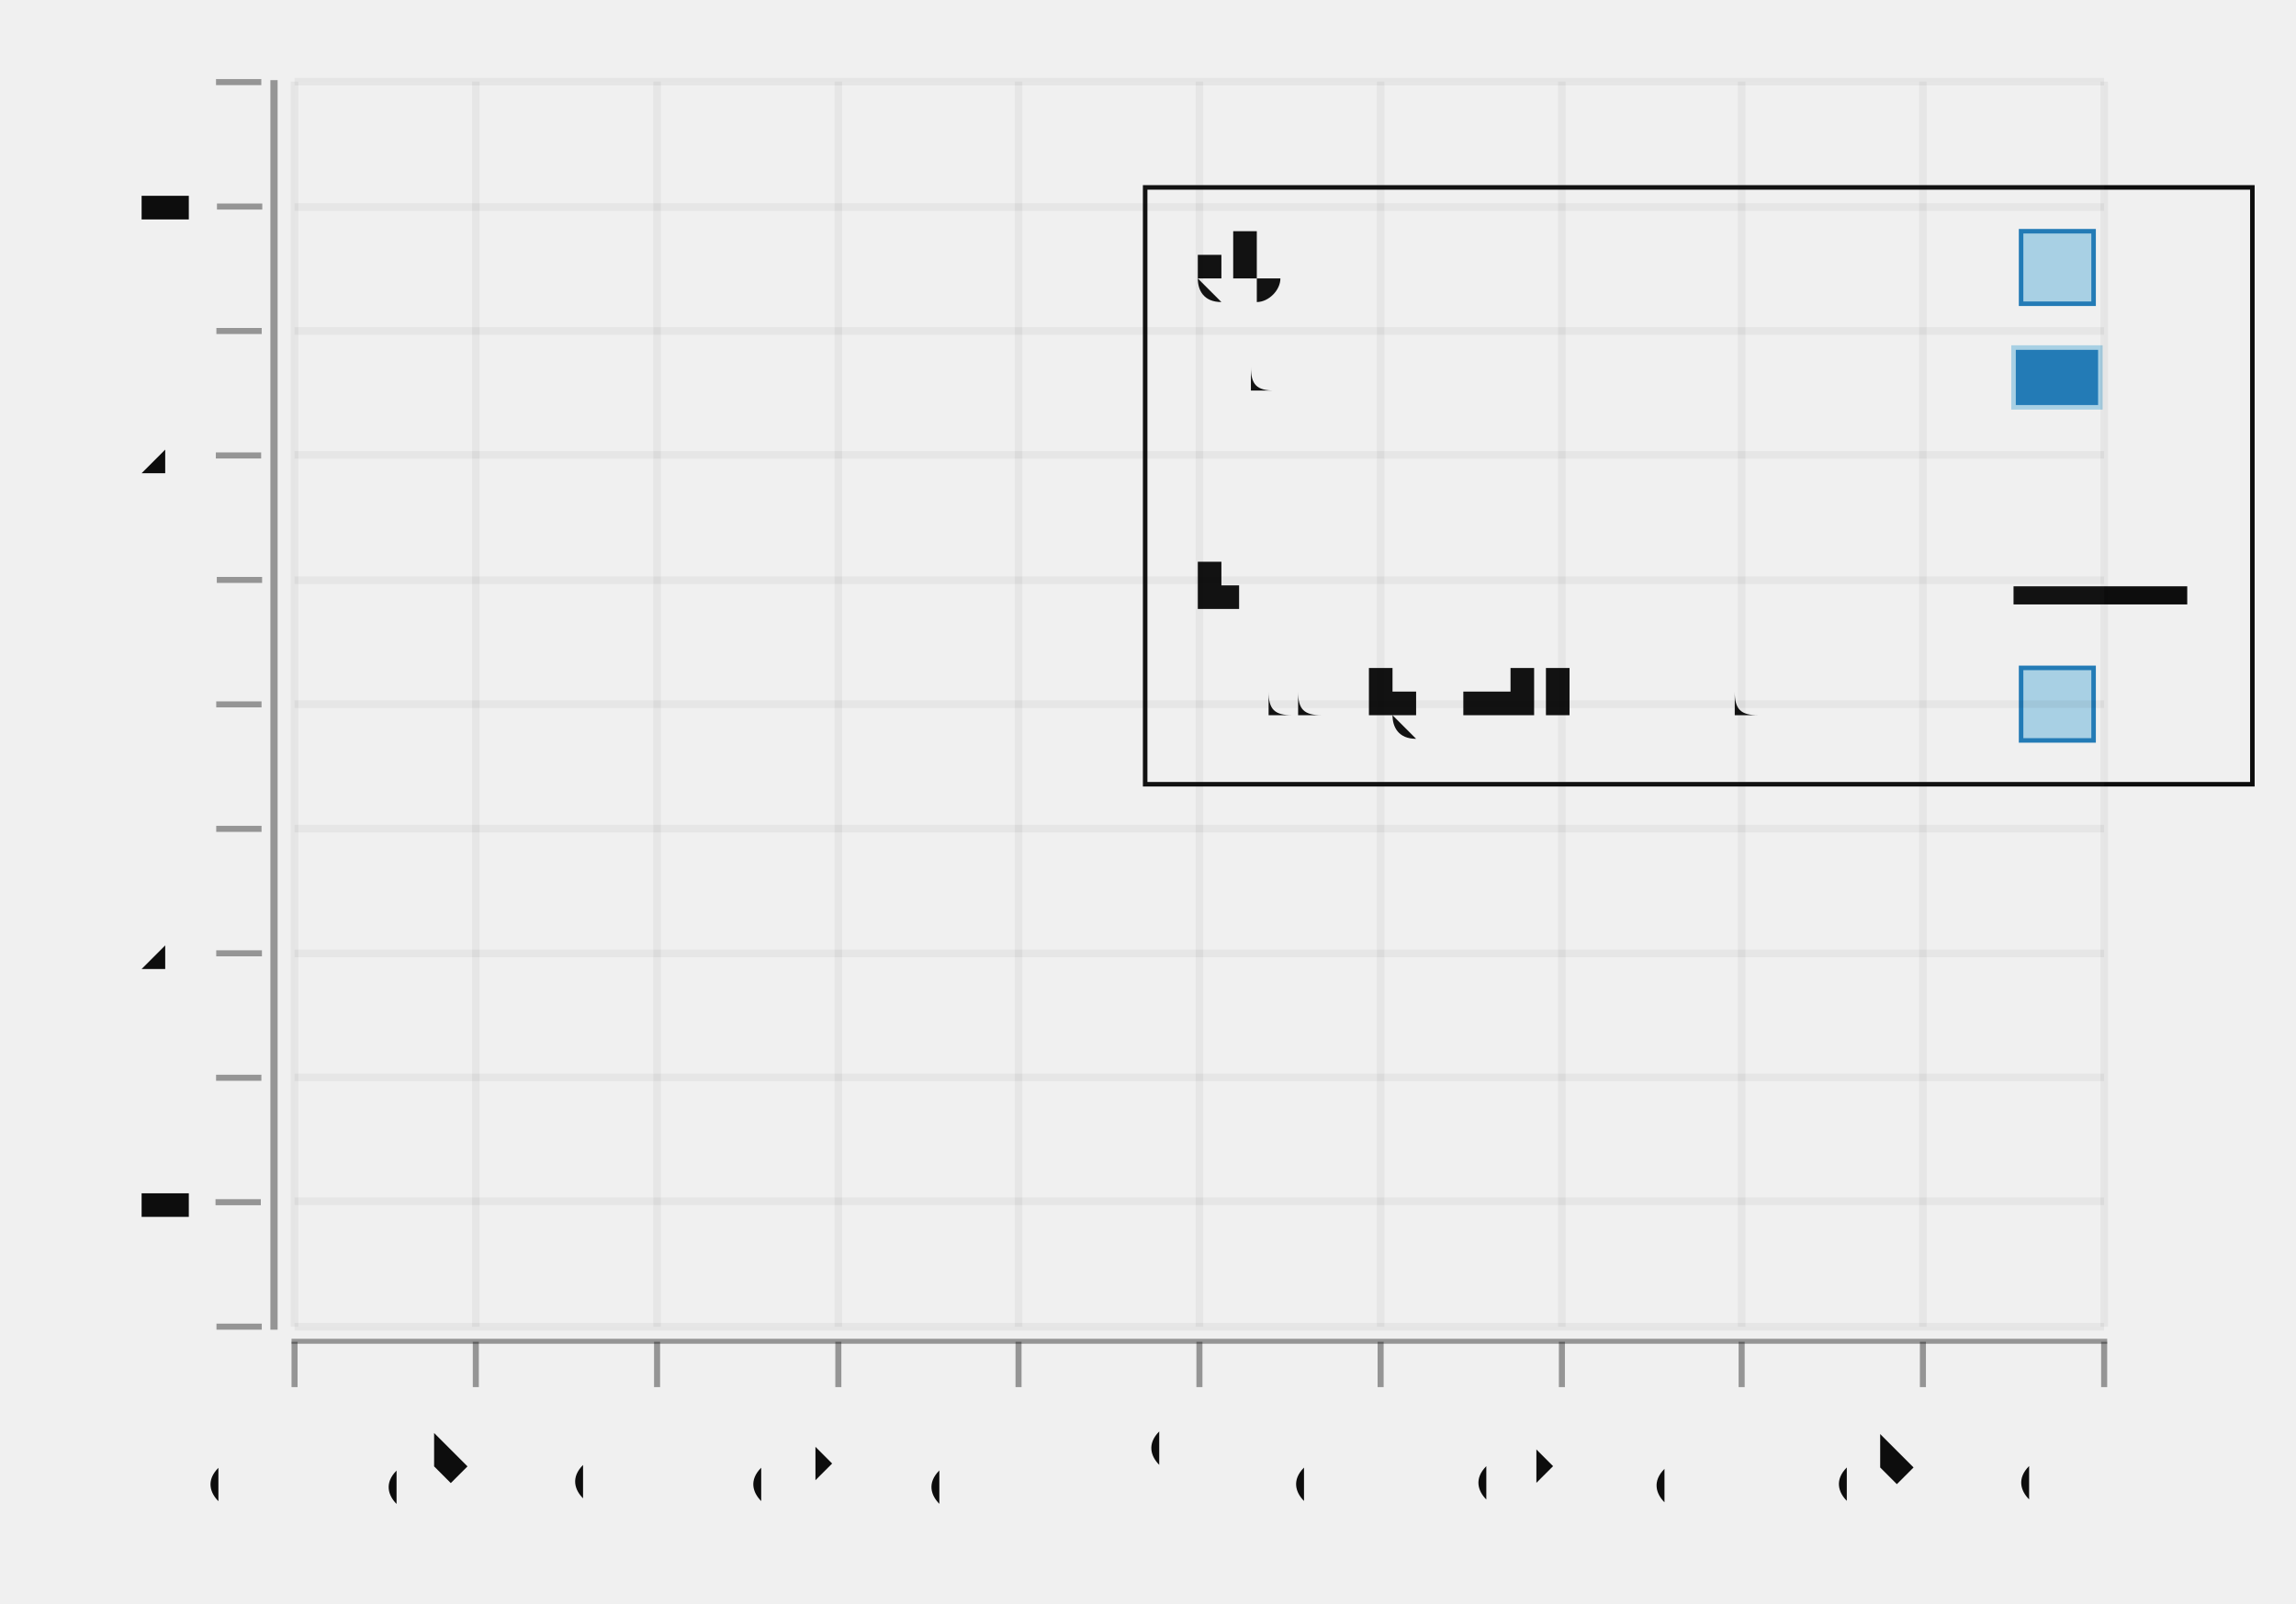
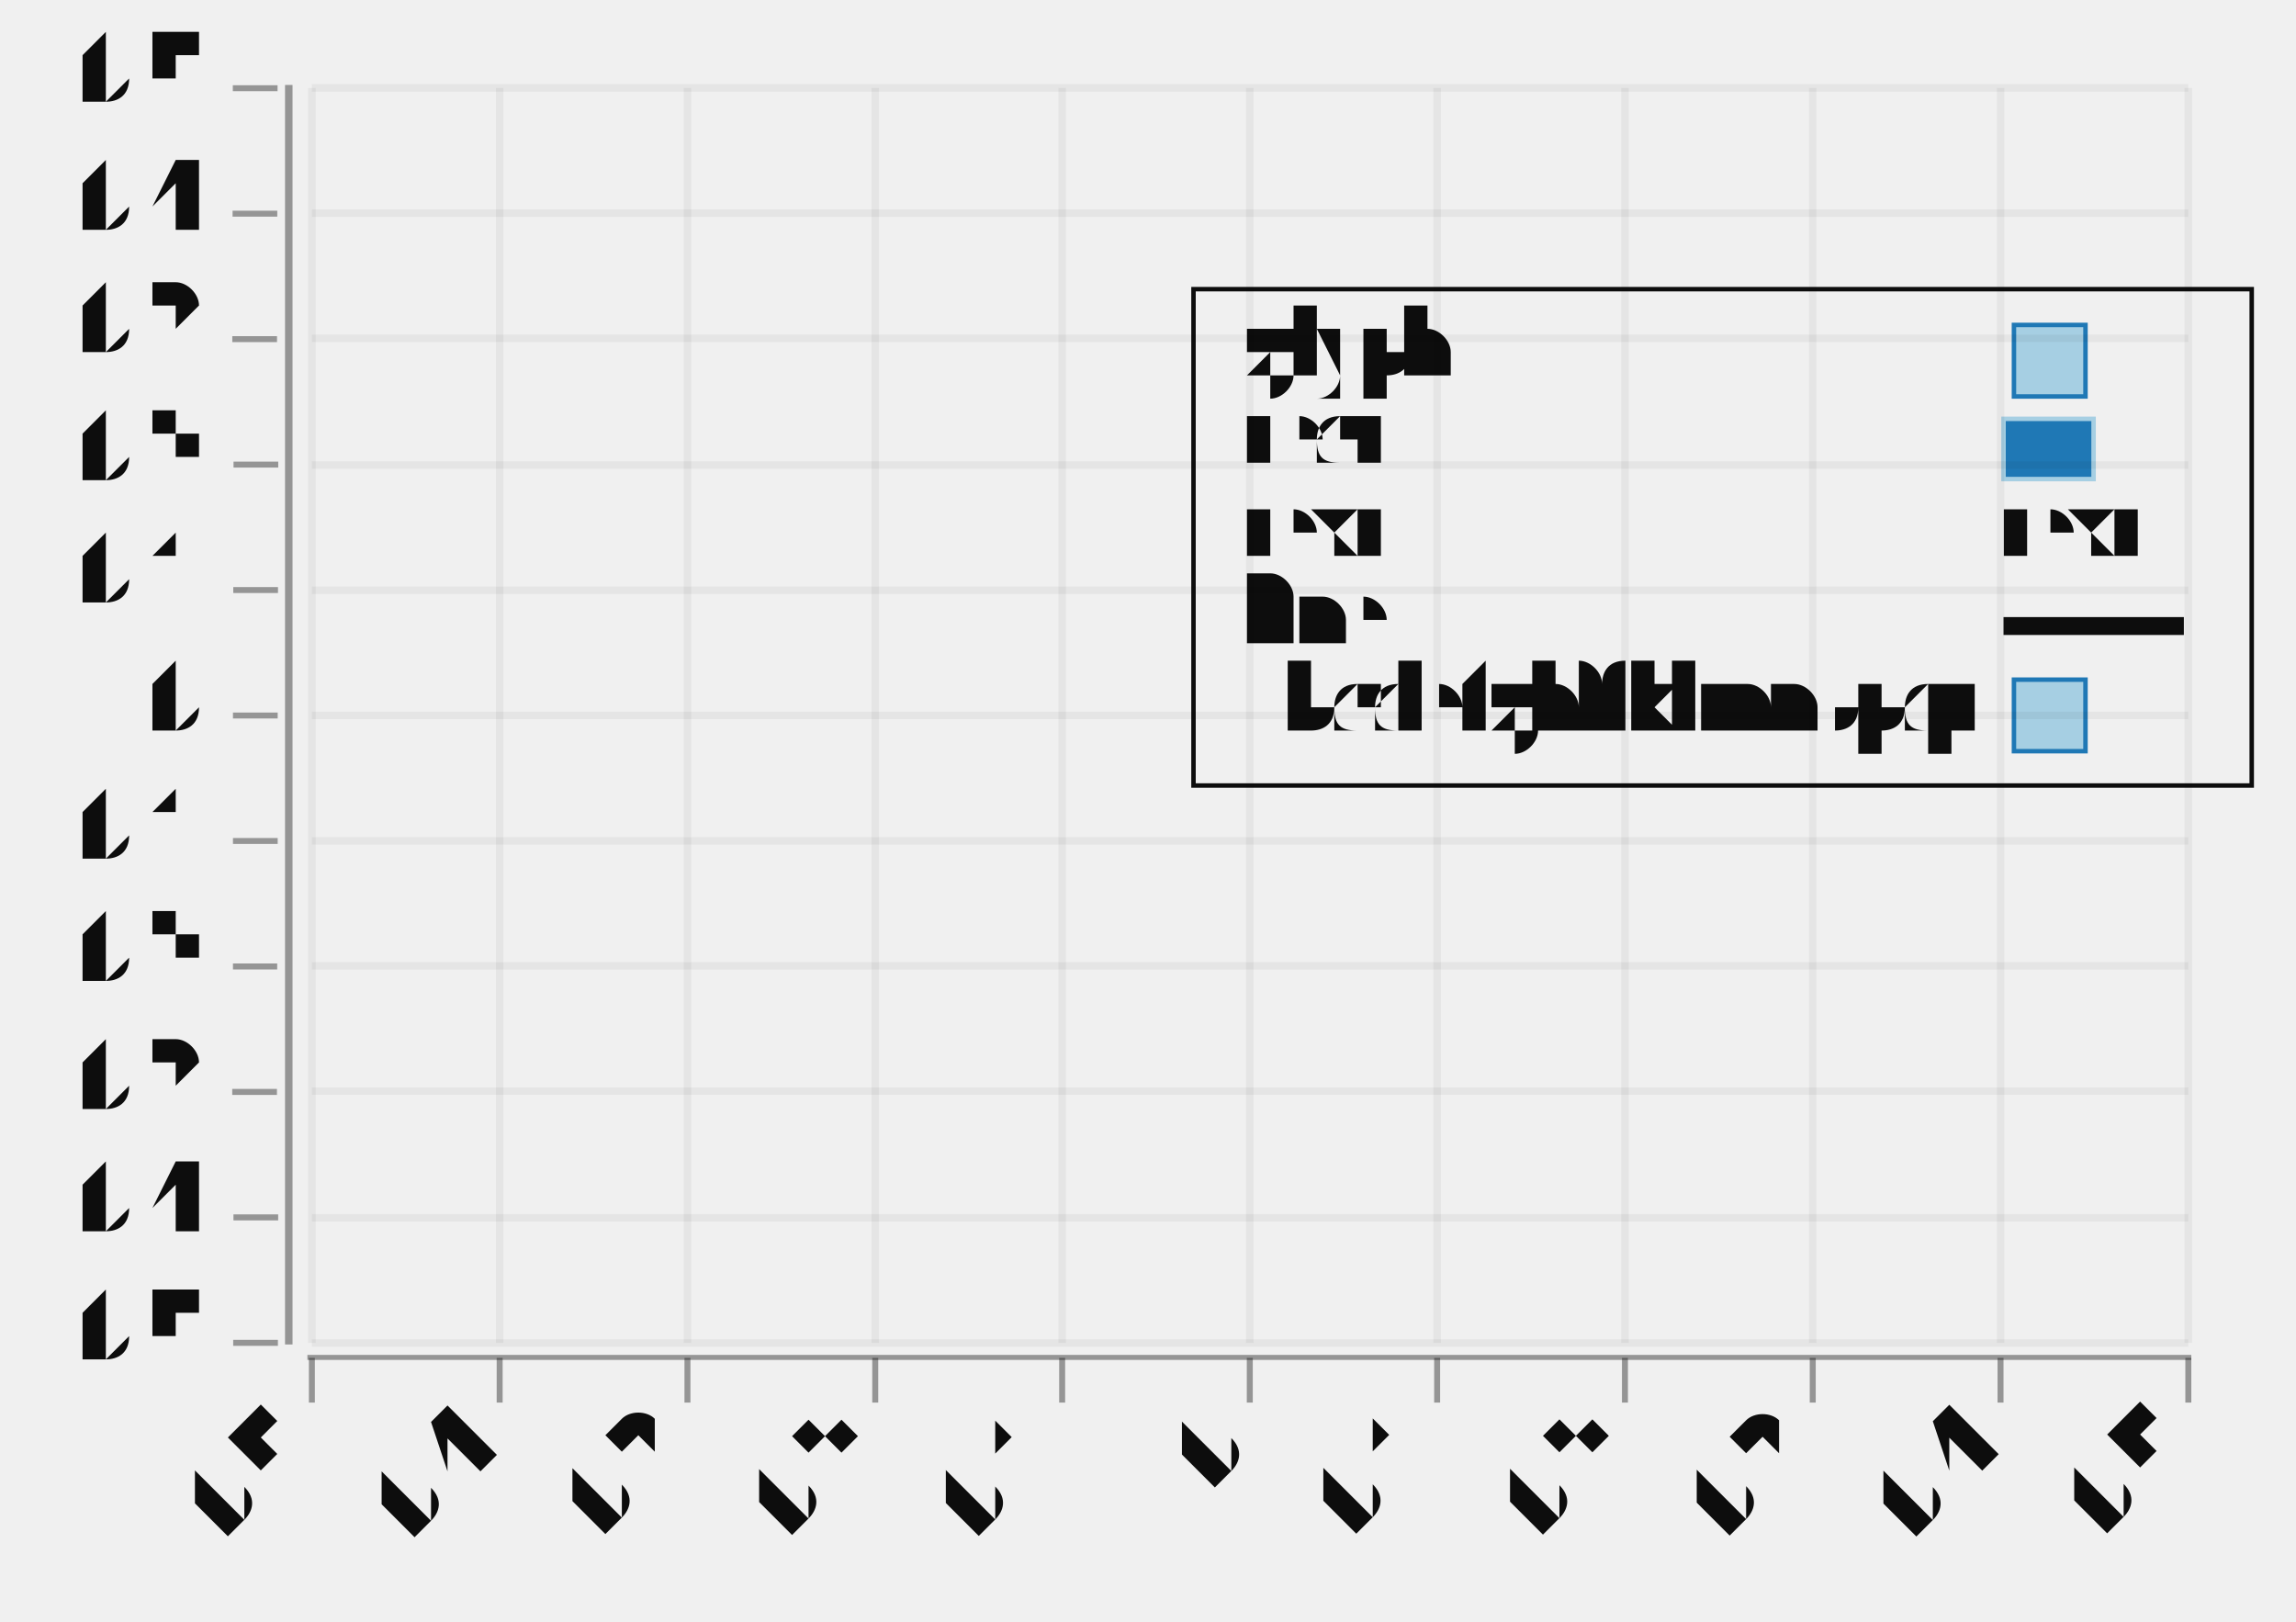
- <svg xmlns="http://www.w3.org/2000/svg" width="429.759" viewBox="-0.75 -0.528 1.52 1.061" height="300.0">
+ <svg xmlns="http://www.w3.org/2000/svg" width="424.765" viewBox="-0.77 -0.537 1.54 1.088" height="300.0">
  <style>svg {
  color-scheme: light dark;
}
@media (prefers-color-scheme:dark) {
  svg {
    background-color: #f0f0f0;
  }
}</style>
-   <g />
+   <g stroke-opacity="0.0" fill="#ffffff" stroke="#000000" stroke-width="0.0" fill-opacity="2.0e-2">
+     <rect width="1.259" x="-0.561" y="-0.478" height="0.842" />
+   </g>
  <g stroke-opacity="1.0" fill="#0d0d0d" stroke="#0d0d0d" stroke-width="3.0e-3" fill-opacity="0.0">
-     <rect width="0.733" x="8.119371527112507e-3" y="-0.404" height="0.395" />
+     <rect width="0.71" x="3.052874527906002e-2" y="-0.343" height="0.333" />
  </g>
-   <g fill="#0d0d0d" stroke="none" stroke-width="0.0" font-size="4.8e-2" fill-opacity="1.0" text-anchor="start">
-     <text x="4.4045794213450895e-2" y="-5.409432187730512e-2">abcdefghijklmnopqrst</text>
+   <g fill="#0d0d0d" stroke="none" stroke-width="0.0" font-size="6.042803189257239e-2" fill-opacity="1.0" text-anchor="start">
+     <text x="6.829626521191767e-2" y="-4.6926164787417624e-2">abcdefghijklmnopqrst</text>
  </g>
  <g stroke-opacity="1.0" fill="#a6cfe3" stroke="#1f78b5" stroke-width="3.0e-3" fill-opacity="1.0">
-     <rect width="4.800000000000004e-2" x="0.588" y="-8.600176532420253e-2" height="4.7999999999999994e-2" />
+     <rect width="4.800000000000004e-2" x="0.581" y="-8.102720709591923e-2" height="4.7999999999999994e-2" />
  </g>
-   <g fill="#0d0d0d" stroke="none" stroke-width="0.0" font-size="4.8e-2" fill-opacity="1.0" text-anchor="start">
-     <text x="4.4045794213450895e-2" y="-0.126">line</text>
+   <g fill="#0d0d0d" stroke="none" stroke-width="0.0" font-size="6.042803189257239e-2" fill-opacity="1.0" text-anchor="start">
+     <text x="6.829626521191767e-2" y="-0.107">line</text>
  </g>
  <g stroke-opacity="1.0" fill="none" stroke="#0d0d0d" stroke-width="1.2e-2">
-     <polyline points="0.583,-0.134 0.698,-0.134" />
+     <polyline points="0.574,-0.117 0.695,-0.117" />
  </g>
-   <g fill="#0d0d0d" stroke="none" stroke-width="0.0" font-size="4.8e-2" fill-opacity="1.0" text-anchor="start">
-     <text x="4.4045794213450895e-2" y="-0.198">text</text>
+   <g fill="#0d0d0d" stroke="none" stroke-width="0.0" font-size="6.042803189257239e-2" fill-opacity="1.0" text-anchor="start">
+     <text x="6.829626521191767e-2" y="-0.166">text</text>
  </g>
-   <g fill="#0d0d0d" stroke="none" stroke-width="0.0" font-size="4.8e-2" fill-opacity="1.0" text-anchor="start">
-     <text x="0.583" y="-0.198">text</text>
+   <g fill="#0d0d0d" stroke="none" stroke-width="0.0" font-size="6.042803189257239e-2" fill-opacity="1.0" text-anchor="start">
+     <text x="0.574" y="-0.166">text</text>
  </g>
-   <g fill="#0d0d0d" stroke="none" stroke-width="0.0" font-size="4.8e-2" fill-opacity="1.0" text-anchor="start">
-     <text x="4.4045794213450895e-2" y="-0.271">rect</text>
+   <g fill="#0d0d0d" stroke="none" stroke-width="0.0" font-size="6.042803189257239e-2" fill-opacity="1.0" text-anchor="start">
+     <text x="6.829626521191767e-2" y="-0.226">rect</text>
  </g>
  <g stroke-opacity="1.0" fill="#1f78b5" stroke="#a6cfe3" stroke-width="3.0e-3" fill-opacity="1.0">
-     <rect width="5.748227629814151e-2" x="0.583" y="-0.298" height="3.9537217234486666e-2" />
+     <rect width="6.042803189257251e-2" x="0.574" y="-0.256" height="4.040416923400647e-2" />
  </g>
-   <g fill="#0d0d0d" stroke="none" stroke-width="0.0" font-size="4.8e-2" fill-opacity="1.0" text-anchor="start">
-     <text x="4.4045794213450895e-2" y="-0.343">glyph</text>
+   <g fill="#0d0d0d" stroke="none" stroke-width="0.0" font-size="6.042803189257239e-2" fill-opacity="1.0" text-anchor="start">
+     <text x="6.829626521191767e-2" y="-0.285">glyph</text>
  </g>
  <g stroke-opacity="1.0" fill="#a6cfe3" stroke="#1f78b5" stroke-width="3.0e-3" fill-opacity="1.0">
-     <rect width="4.800000000000004e-2" x="0.588" y="-0.375" height="4.800000000000004e-2" />
+     <rect width="4.800000000000004e-2" x="0.581" y="-0.319" height="4.800000000000004e-2" />
+   </g>
+   <g stroke-opacity="0.0" fill="#0d0d0d" stroke="#000000" stroke-width="0.0" fill-opacity="0.4">
+     <rect width="1.264" x="-0.564" y="0.372" height="3.3670141028339096e-3" />
+   </g>
+   <g stroke-opacity="0.4" fill="#0d0d0d" stroke="#0d0d0d" stroke-width="4.0e-3" fill-opacity="0.4">
+     <polyline points="-0.561,0.404 -0.561,0.374" />
+     <polyline points="-0.435,0.404 -0.435,0.374" />
+     <polyline points="-0.309,0.404 -0.309,0.374" />
+     <polyline points="-0.183,0.404 -0.183,0.374" />
+     <polyline points="-5.7595467897608055e-2,0.404 -5.7595467897608055e-2,0.374" />
+     <polyline points="6.829626521191767e-2,0.404 6.829626521191767e-2,0.374" />
+     <polyline points="0.194,0.404 0.194,0.374" />
+     <polyline points="0.32,0.404 0.32,0.374" />
+     <polyline points="0.446,0.404 0.446,0.374" />
+     <polyline points="0.572,0.404 0.572,0.374" />
+     <polyline points="0.698,0.404 0.698,0.374" />
+   </g>
+   <g fill="#0d0d0d" stroke="none" stroke-width="0.0" font-size="6.29458665547629e-2" fill-opacity="1.0" text-anchor="end">
+     <text x="-0.561" y="0.438" transform="rotate(-45.0, -0.5611624, 0.437503)">-0.5</text>
+     <text x="-0.435" y="0.438" transform="rotate(-45.0, -0.4352707, 0.437503)">-0.4</text>
+     <text x="-0.309" y="0.438" transform="rotate(-45.0, -0.3093789, 0.437503)">-0.3</text>
+     <text x="-0.183" y="0.438" transform="rotate(-45.0, -0.1834872, 0.437503)">-0.2</text>
+     <text x="-5.7595467897608055e-2" y="0.438" transform="rotate(-45.0, -5.7595467897608055e-2, 0.437503)">-0.1</text>
+     <text x="6.829626521191767e-2" y="0.438" transform="rotate(-45.0, 6.829626521191767e-2, 0.437503)">0</text>
+     <text x="0.194" y="0.438" transform="rotate(-45.0, 0.194188, 0.437503)">0.1</text>
+     <text x="0.32" y="0.438" transform="rotate(-45.0, 0.3200797, 0.437503)">0.2</text>
+     <text x="0.446" y="0.438" transform="rotate(-45.0, 0.4459715, 0.437503)">0.3</text>
+     <text x="0.572" y="0.438" transform="rotate(-45.0, 0.5718632, 0.437503)">0.4</text>
+     <text x="0.698" y="0.438" transform="rotate(-45.0, 0.6977549, 0.437503)">0.5</text>
  </g>
  <g stroke-opacity="5.0e-2" fill="none" stroke="#0d0d0d" stroke-width="5.0e-3">
-     <polyline points="-0.555,0.35 0.643,0.35" />
-     <polyline points="-0.555,0.267 0.643,0.267" />
-     <polyline points="-0.555,0.185 0.643,0.185" />
-     <polyline points="-0.555,0.103 0.643,0.103" />
-     <polyline points="-0.555,2.0367437247644726e-2 0.643,2.0367437247644726e-2" />
-     <polyline points="-0.555,-6.200176532420254e-2 0.643,-6.200176532420254e-2" />
-     <polyline points="-0.555,-0.144 0.643,-0.144" />
-     <polyline points="-0.555,-0.227 0.643,-0.227" />
-     <polyline points="-0.555,-0.309 0.643,-0.309" />
-     <polyline points="-0.555,-0.391 0.643,-0.391" />
-     <polyline points="-0.555,-0.474 0.643,-0.474" />
+     <polyline points="-0.561,0.364 -0.561,-0.478" />
+     <polyline points="-0.435,0.364 -0.435,-0.478" />
+     <polyline points="-0.309,0.364 -0.309,-0.478" />
+     <polyline points="-0.183,0.364 -0.183,-0.478" />
+     <polyline points="-5.7595467897608055e-2,0.364 -5.7595467897608055e-2,-0.478" />
+     <polyline points="6.829626521191767e-2,0.364 6.829626521191767e-2,-0.478" />
+     <polyline points="0.194,0.364 0.194,-0.478" />
+     <polyline points="0.32,0.364 0.32,-0.478" />
+     <polyline points="0.446,0.364 0.446,-0.478" />
+     <polyline points="0.572,0.364 0.572,-0.478" />
+     <polyline points="0.698,0.364 0.698,-0.478" />
  </g>
-   <g fill="#0d0d0d" stroke="none" stroke-width="0.0" font-size="5.0e-2" fill-opacity="1.0" text-anchor="end">
-     <text x="-0.63" y="0.362">-0.5</text>
-     <text x="-0.63" y="0.279">-0.4</text>
-     <text x="-0.63" y="0.197">-0.3</text>
-     <text x="-0.63" y="0.115">-0.2</text>
-     <text x="-0.63" y="3.231097162056251e-2">-0.1</text>
-     <text x="-0.63" y="-5.00582309512847e-2">0</text>
-     <text x="-0.63" y="-0.132">0.1</text>
-     <text x="-0.63" y="-0.215">0.2</text>
-     <text x="-0.63" y="-0.297">0.3</text>
-     <text x="-0.63" y="-0.38">0.4</text>
-     <text x="-0.63" y="-0.462">0.5</text>
+   <g stroke-opacity="0.0" fill="#0d0d0d" stroke="#000000" stroke-width="0.0" fill-opacity="0.4">
+     <rect width="5.035669324381042e-3" x="-0.579" y="-0.48" height="0.845" />
  </g>
  <g stroke-opacity="0.4" fill="#0d0d0d" stroke="#0d0d0d" stroke-width="4.0e-3" fill-opacity="0.4">
-     <g transform="rotate(-90.0, -0.5918519, 0.3498442)">
-       <polyline points="-0.592,0.365 -0.592,0.335" />
+     <g transform="rotate(-90.0, -0.5989299, 0.3638496)">
+       <polyline points="-0.599,0.379 -0.599,0.349" />
    </g>
-     <g transform="rotate(-90.0, -0.5918519, 0.267475)">
-       <polyline points="-0.592,0.282 -0.592,0.252" />
+     <g transform="rotate(-90.0, -0.5989299, 0.2796742)">
+       <polyline points="-0.599,0.295 -0.599,0.265" />
    </g>
-     <g transform="rotate(-90.0, -0.5918519, 0.1851058)">
-       <polyline points="-0.592,0.2 -0.592,0.17" />
+     <g transform="rotate(-90.0, -0.5989299, 0.1954989)">
+       <polyline points="-0.599,0.21 -0.599,0.18" />
    </g>
-     <g transform="rotate(-90.0, -0.5918519, 0.1027366)">
-       <polyline points="-0.592,0.118 -0.592,8.773663981949188e-2" />
+     <g transform="rotate(-90.0, -0.5989299, 0.1113235)">
+       <polyline points="-0.599,0.126 -0.599,9.632349804577413e-2" />
    </g>
-     <g transform="rotate(-90.0, -0.5918519, 2.0367437247644726e-2)">
-       <polyline points="-0.592,3.5367437247644726e-2 -0.592,5.367437247644727e-3" />
+     <g transform="rotate(-90.0, -0.5989299, 2.7148145474927443e-2)">
+       <polyline points="-0.599,4.214814547492744e-2 -0.599,1.2148145474927444e-2" />
    </g>
-     <g transform="rotate(-90.0, -0.5918519, -6.200176532420254e-2)">
-       <polyline points="-0.592,-4.700176532420254e-2 -0.592,-7.700176532420254e-2" />
+     <g transform="rotate(-90.0, -0.5989299, -5.702720709591924e-2)">
+       <polyline points="-0.599,-4.202720709591924e-2 -0.599,-7.202720709591924e-2" />
    </g>
-     <g transform="rotate(-90.0, -0.5918519, -0.144371)">
-       <polyline points="-0.592,-0.129 -0.592,-0.159" />
+     <g transform="rotate(-90.0, -0.5989299, -0.1412026)">
+       <polyline points="-0.599,-0.126 -0.599,-0.156" />
    </g>
-     <g transform="rotate(-90.0, -0.5918519, -0.2267402)">
-       <polyline points="-0.592,-0.212 -0.592,-0.242" />
+     <g transform="rotate(-90.0, -0.5989299, -0.2253779)">
+       <polyline points="-0.599,-0.21 -0.599,-0.24" />
    </g>
-     <g transform="rotate(-90.0, -0.5918519, -0.3091094)">
-       <polyline points="-0.592,-0.294 -0.592,-0.324" />
+     <g transform="rotate(-90.0, -0.5989299, -0.3095533)">
+       <polyline points="-0.599,-0.295 -0.599,-0.325" />
    </g>
-     <g transform="rotate(-90.0, -0.5918519, -0.3914786)">
-       <polyline points="-0.592,-0.376 -0.592,-0.406" />
+     <g transform="rotate(-90.0, -0.5989299, -0.3937286)">
+       <polyline points="-0.599,-0.379 -0.599,-0.409" />
    </g>
-     <g transform="rotate(-90.0, -0.5918519, -0.4738478)">
-       <polyline points="-0.592,-0.459 -0.592,-0.489" />
+     <g transform="rotate(-90.0, -0.5989299, -0.477904)">
+       <polyline points="-0.599,-0.463 -0.599,-0.493" />
    </g>
  </g>
-   <g stroke-opacity="0.0" fill="#0d0d0d" stroke="#000000" stroke-width="0.0" fill-opacity="0.4">
-     <rect width="4.7901896915117925e-3" x="-0.571" y="-0.475" height="0.827" />
+   <g fill="#0d0d0d" stroke="none" stroke-width="0.0" font-size="6.29458665547629e-2" fill-opacity="1.0" text-anchor="end">
+     <text x="-0.637" y="0.375">-0.5</text>
+     <text x="-0.637" y="0.291">-0.4</text>
+     <text x="-0.637" y="0.207">-0.3</text>
+     <text x="-0.637" y="0.123">-0.2</text>
+     <text x="-0.637" y="3.872225645341887e-2">-0.1</text>
+     <text x="-0.637" y="-4.545309611742776e-2">0</text>
+     <text x="-0.637" y="-0.13">0.1</text>
+     <text x="-0.637" y="-0.214">0.2</text>
+     <text x="-0.637" y="-0.298">0.3</text>
+     <text x="-0.637" y="-0.382">0.4</text>
+     <text x="-0.637" y="-0.466">0.5</text>
  </g>
  <g stroke-opacity="5.0e-2" fill="none" stroke="#0d0d0d" stroke-width="5.0e-3">
-     <polyline points="-0.555,0.35 -0.555,-0.474" />
-     <polyline points="-0.435,0.35 -0.435,-0.474" />
-     <polyline points="-0.315,0.35 -0.315,-0.474" />
-     <polyline points="-0.195,0.35 -0.195,-0.474" />
-     <polyline points="-7.570894807434358e-2,0.35 -7.570894807434358e-2,-0.474" />
-     <polyline points="4.4045794213450895e-2,0.35 4.4045794213450895e-2,-0.474" />
-     <polyline points="0.164,0.35 0.164,-0.474" />
-     <polyline points="0.284,0.35 0.284,-0.474" />
-     <polyline points="0.403,0.35 0.403,-0.474" />
-     <polyline points="0.523,0.35 0.523,-0.474" />
-     <polyline points="0.643,0.35 0.643,-0.474" />
-   </g>
-   <g fill="#0d0d0d" stroke="none" stroke-width="0.0" font-size="4.15448275862069e-2" fill-opacity="1.0" text-anchor="end">
-     <text x="-0.555" y="0.439" transform="rotate(-45.0, -0.5547279, 0.4389018)">-0.5</text>
-     <text x="-0.435" y="0.439" transform="rotate(-45.0, -0.4349732, 0.4389018)">-0.4</text>
-     <text x="-0.315" y="0.439" transform="rotate(-45.0, -0.3152184, 0.4389018)">-0.3</text>
-     <text x="-0.195" y="0.439" transform="rotate(-45.0, -0.1954637, 0.4389018)">-0.2</text>
-     <text x="-7.570894807434358e-2" y="0.439" transform="rotate(-45.0, -7.570894807434358e-2, 0.4389018)">-0.1</text>
-     <text x="4.4045794213450895e-2" y="0.439" transform="rotate(-45.0, 4.4045794213450895e-2, 0.4389018)">0</text>
-     <text x="0.164" y="0.439" transform="rotate(-45.0, 0.1638005, 0.4389018)">0.1</text>
-     <text x="0.284" y="0.439" transform="rotate(-45.0, 0.2835553, 0.4389018)">0.2</text>
-     <text x="0.403" y="0.439" transform="rotate(-45.0, 0.40331, 0.4389018)">0.3</text>
-     <text x="0.523" y="0.439" transform="rotate(-45.0, 0.5230648, 0.4389018)">0.4</text>
-     <text x="0.643" y="0.439" transform="rotate(-45.0, 0.6428195, 0.4389018)">0.5</text>
-   </g>
-   <g stroke-opacity="0.4" fill="#0d0d0d" stroke="#0d0d0d" stroke-width="4.0e-3" fill-opacity="0.4">
-     <polyline points="-0.555,0.39 -0.555,0.36" />
-     <polyline points="-0.435,0.39 -0.435,0.36" />
-     <polyline points="-0.315,0.39 -0.315,0.36" />
-     <polyline points="-0.195,0.39 -0.195,0.36" />
-     <polyline points="-7.570894807434358e-2,0.39 -7.570894807434358e-2,0.36" />
-     <polyline points="4.4045794213450895e-2,0.39 4.4045794213450895e-2,0.36" />
-     <polyline points="0.164,0.39 0.164,0.36" />
-     <polyline points="0.284,0.39 0.284,0.36" />
-     <polyline points="0.403,0.39 0.403,0.36" />
-     <polyline points="0.523,0.39 0.523,0.36" />
-     <polyline points="0.643,0.39 0.643,0.36" />
-   </g>
-   <g stroke-opacity="0.0" fill="#0d0d0d" stroke="#000000" stroke-width="0.0" fill-opacity="0.4">
-     <rect width="1.202" x="-0.557" y="0.358" height="3.2947681028738796e-3" />
-   </g>
-   <g stroke-opacity="0.0" fill="#ffffff" stroke="#000000" stroke-width="0.0" fill-opacity="2.0e-2">
-     <rect width="1.198" x="-0.555" y="-0.474" height="0.824" />
+     <polyline points="-0.561,0.364 0.698,0.364" />
+     <polyline points="-0.561,0.28 0.698,0.28" />
+     <polyline points="-0.561,0.195 0.698,0.195" />
+     <polyline points="-0.561,0.111 0.698,0.111" />
+     <polyline points="-0.561,2.7148145474927443e-2 0.698,2.7148145474927443e-2" />
+     <polyline points="-0.561,-5.702720709591924e-2 0.698,-5.702720709591924e-2" />
+     <polyline points="-0.561,-0.141 0.698,-0.141" />
+     <polyline points="-0.561,-0.225 0.698,-0.225" />
+     <polyline points="-0.561,-0.31 0.698,-0.31" />
+     <polyline points="-0.561,-0.394 0.698,-0.394" />
+     <polyline points="-0.561,-0.478 0.698,-0.478" />
  </g>
</svg>
